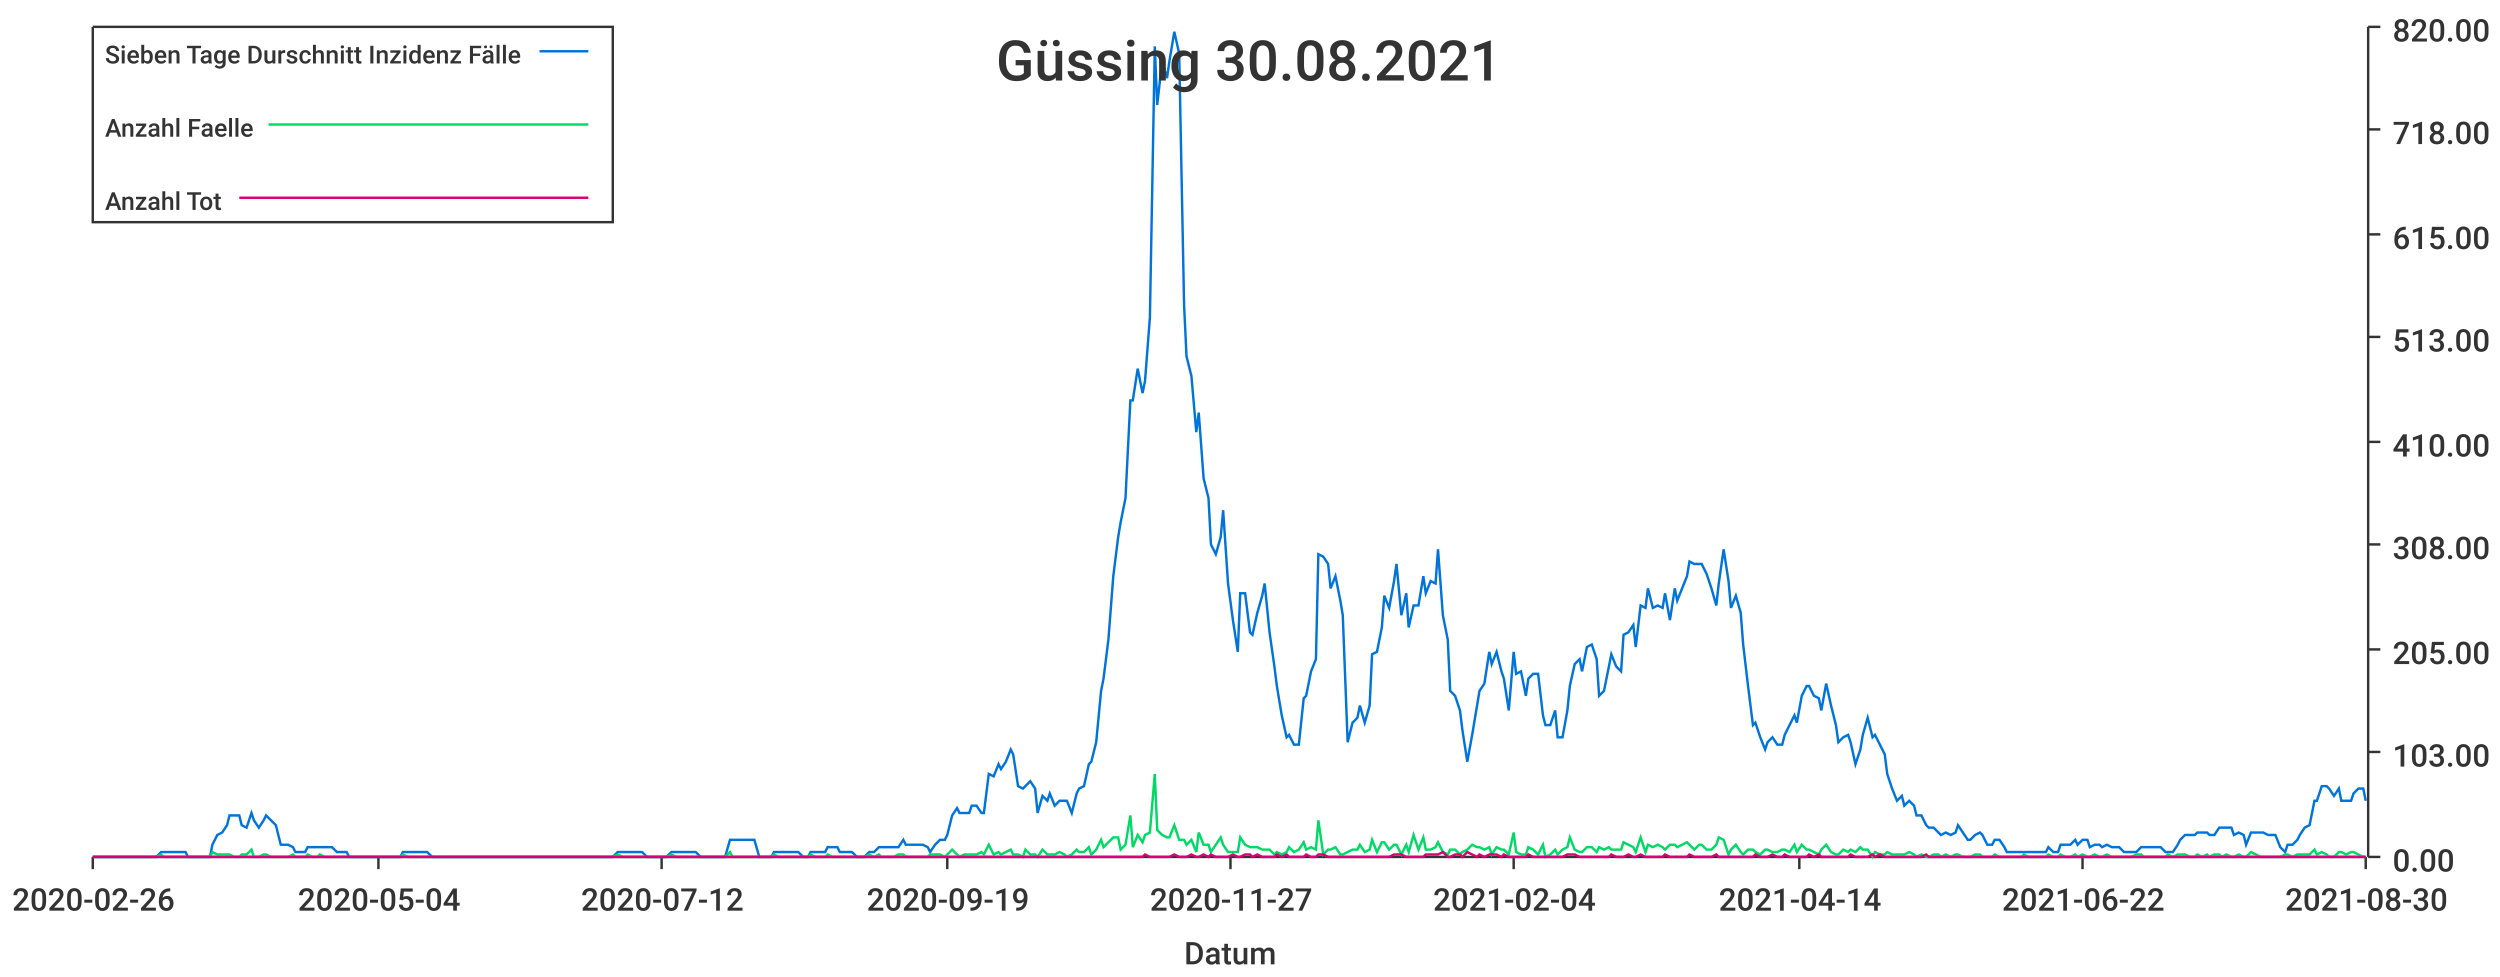
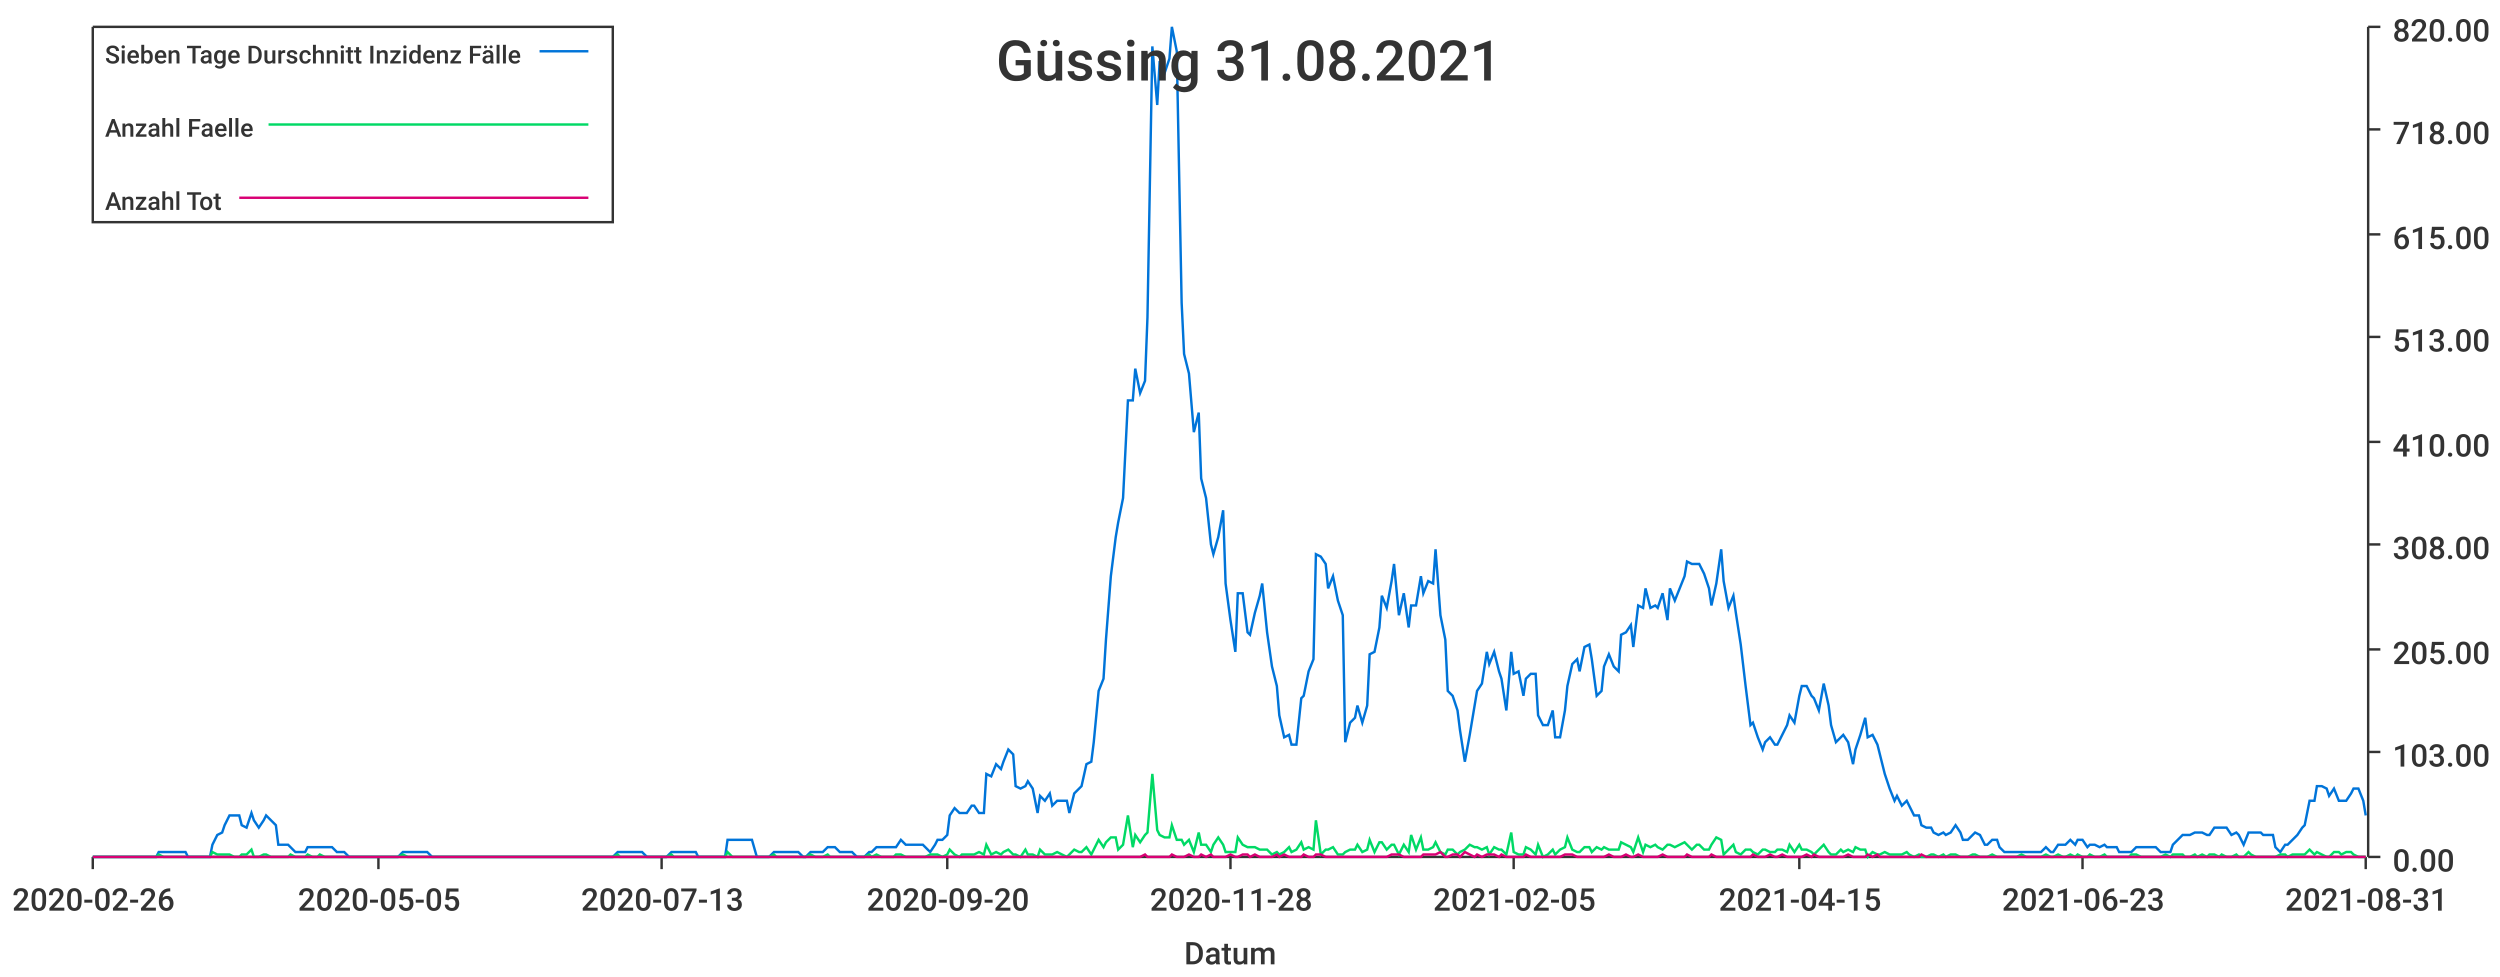
<svg xmlns="http://www.w3.org/2000/svg" width="1024" height="400">\n<path d="M 0 0 L 1024 0 L 1024 400 L 0 400 L 0 0" style="stroke-width:0;stroke:rgba(255,255,255,1.0);fill:rgba(255,255,255,1.0)" />
  <path d="M 38 11 L 969 11 L 969 351 L 38 351 L 38 11" style="stroke-width:0;stroke:rgba(255,255,255,1.0);fill:rgba(255,255,255,1.0)" />
  <path d="M 38 351 L 969 351" style="stroke-width:1;stroke:rgba(51,51,51,1.0);fill:none" />
  <path d="M 38 351 L 38 356" style="stroke-width:1;stroke:rgba(51,51,51,1.0);fill:none" />
  <text x="5" y="373" style="stroke-width:0;stroke:none;fill:rgba(51,51,51,1.0);font-size:12.8px;font-family:'Roboto Medium',sans-serif">2020-02-26</text>
  <path d="M 155 351 L 155 356" style="stroke-width:1;stroke:rgba(51,51,51,1.0);fill:none" />
-   <text x="122" y="373" style="stroke-width:0;stroke:none;fill:rgba(51,51,51,1.0);font-size:12.8px;font-family:'Roboto Medium',sans-serif">2020-05-04</text>
+   <text x="122" y="373" style="stroke-width:0;stroke:none;fill:rgba(51,51,51,1.0);font-size:12.8px;font-family:'Roboto Medium',sans-serif">2020-05-05</text>
  <path d="M 271 351 L 271 356" style="stroke-width:1;stroke:rgba(51,51,51,1.0);fill:none" />
-   <text x="238" y="373" style="stroke-width:0;stroke:none;fill:rgba(51,51,51,1.0);font-size:12.8px;font-family:'Roboto Medium',sans-serif">2020-07-12</text>
+   <text x="238" y="373" style="stroke-width:0;stroke:none;fill:rgba(51,51,51,1.0);font-size:12.8px;font-family:'Roboto Medium',sans-serif">2020-07-13</text>
  <path d="M 388 351 L 388 356" style="stroke-width:1;stroke:rgba(51,51,51,1.0);fill:none" />
-   <text x="355" y="373" style="stroke-width:0;stroke:none;fill:rgba(51,51,51,1.0);font-size:12.8px;font-family:'Roboto Medium',sans-serif">2020-09-19</text>
+   <text x="355" y="373" style="stroke-width:0;stroke:none;fill:rgba(51,51,51,1.0);font-size:12.8px;font-family:'Roboto Medium',sans-serif">2020-09-20</text>
  <path d="M 504 351 L 504 356" style="stroke-width:1;stroke:rgba(51,51,51,1.0);fill:none" />
-   <text x="471" y="373" style="stroke-width:0;stroke:none;fill:rgba(51,51,51,1.0);font-size:12.8px;font-family:'Roboto Medium',sans-serif">2020-11-27</text>
+   <text x="471" y="373" style="stroke-width:0;stroke:none;fill:rgba(51,51,51,1.0);font-size:12.8px;font-family:'Roboto Medium',sans-serif">2020-11-28</text>
  <path d="M 620 351 L 620 356" style="stroke-width:1;stroke:rgba(51,51,51,1.0);fill:none" />
-   <text x="587" y="373" style="stroke-width:0;stroke:none;fill:rgba(51,51,51,1.0);font-size:12.8px;font-family:'Roboto Medium',sans-serif">2021-02-04</text>
+   <text x="587" y="373" style="stroke-width:0;stroke:none;fill:rgba(51,51,51,1.0);font-size:12.8px;font-family:'Roboto Medium',sans-serif">2021-02-05</text>
  <path d="M 737 351 L 737 356" style="stroke-width:1;stroke:rgba(51,51,51,1.0);fill:none" />
-   <text x="704" y="373" style="stroke-width:0;stroke:none;fill:rgba(51,51,51,1.0);font-size:12.8px;font-family:'Roboto Medium',sans-serif">2021-04-14</text>
+   <text x="704" y="373" style="stroke-width:0;stroke:none;fill:rgba(51,51,51,1.0);font-size:12.8px;font-family:'Roboto Medium',sans-serif">2021-04-15</text>
  <path d="M 853 351 L 853 356" style="stroke-width:1;stroke:rgba(51,51,51,1.0);fill:none" />
-   <text x="820" y="373" style="stroke-width:0;stroke:none;fill:rgba(51,51,51,1.0);font-size:12.8px;font-family:'Roboto Medium',sans-serif">2021-06-22</text>
+   <text x="820" y="373" style="stroke-width:0;stroke:none;fill:rgba(51,51,51,1.0);font-size:12.8px;font-family:'Roboto Medium',sans-serif">2021-06-23</text>
  <path d="M 969 351 L 969 356" style="stroke-width:1;stroke:rgba(51,51,51,1.0);fill:none" />
-   <text x="936" y="373" style="stroke-width:0;stroke:none;fill:rgba(51,51,51,1.0);font-size:12.8px;font-family:'Roboto Medium',sans-serif">2021-08-30</text>
+   <text x="936" y="373" style="stroke-width:0;stroke:none;fill:rgba(51,51,51,1.0);font-size:12.8px;font-family:'Roboto Medium',sans-serif">2021-08-31</text>
  <text x="485" y="395" style="stroke-width:0;stroke:none;fill:rgba(51,51,51,1.0);font-size:12.8px;font-family:'Roboto Medium',sans-serif">Datum</text>
  <path d="M 970 351 L 970 11" style="stroke-width:1;stroke:rgba(51,51,51,1.0);fill:none" />
  <path d="M 970 351 L 975 351" style="stroke-width:1;stroke:rgba(51,51,51,1.0);fill:none" />
  <text x="980" y="357" style="stroke-width:0;stroke:none;fill:rgba(51,51,51,1.0);font-size:12.8px;font-family:'Roboto Medium',sans-serif">0.00</text>
  <path d="M 970 308 L 975 308" style="stroke-width:1;stroke:rgba(51,51,51,1.0);fill:none" />
  <text x="980" y="314" style="stroke-width:0;stroke:none;fill:rgba(51,51,51,1.0);font-size:12.8px;font-family:'Roboto Medium',sans-serif">103.00</text>
  <path d="M 970 266 L 975 266" style="stroke-width:1;stroke:rgba(51,51,51,1.0);fill:none" />
  <text x="980" y="272" style="stroke-width:0;stroke:none;fill:rgba(51,51,51,1.0);font-size:12.8px;font-family:'Roboto Medium',sans-serif">205.00</text>
  <path d="M 970 223 L 975 223" style="stroke-width:1;stroke:rgba(51,51,51,1.0);fill:none" />
  <text x="980" y="229" style="stroke-width:0;stroke:none;fill:rgba(51,51,51,1.0);font-size:12.8px;font-family:'Roboto Medium',sans-serif">308.00</text>
  <path d="M 970 181 L 975 181" style="stroke-width:1;stroke:rgba(51,51,51,1.0);fill:none" />
  <text x="980" y="187" style="stroke-width:0;stroke:none;fill:rgba(51,51,51,1.0);font-size:12.8px;font-family:'Roboto Medium',sans-serif">410.00</text>
  <path d="M 970 138 L 975 138" style="stroke-width:1;stroke:rgba(51,51,51,1.0);fill:none" />
  <text x="980" y="144" style="stroke-width:0;stroke:none;fill:rgba(51,51,51,1.0);font-size:12.8px;font-family:'Roboto Medium',sans-serif">513.00</text>
  <path d="M 970 96 L 975 96" style="stroke-width:1;stroke:rgba(51,51,51,1.0);fill:none" />
  <text x="980" y="102" style="stroke-width:0;stroke:none;fill:rgba(51,51,51,1.0);font-size:12.8px;font-family:'Roboto Medium',sans-serif">615.00</text>
  <path d="M 970 53 L 975 53" style="stroke-width:1;stroke:rgba(51,51,51,1.0);fill:none" />
  <text x="980" y="59" style="stroke-width:0;stroke:none;fill:rgba(51,51,51,1.0);font-size:12.8px;font-family:'Roboto Medium',sans-serif">718.00</text>
  <path d="M 970 11 L 975 11" style="stroke-width:1;stroke:rgba(51,51,51,1.0);fill:none" />
  <text x="980" y="17" style="stroke-width:0;stroke:none;fill:rgba(51,51,51,1.0);font-size:12.8px;font-family:'Roboto Medium',sans-serif">820.00</text>
-   <path d="M 38 351 L 40 351 L 42 351 L 44 351 L 45 351 L 47 351 L 49 351 L 50 351 L 52 351 L 54 351 L 55 351 L 57 351 L 59 351 L 60 351 L 62 351 L 64 351 L 66 349 L 67 349 L 69 349 L 71 349 L 72 349 L 74 349 L 76 349 L 77 351 L 79 351 L 81 351 L 82 351 L 84 351 L 86 351 L 87 346 L 89 342 L 91 341 L 93 338 L 94 334 L 96 334 L 98 334 L 99 338 L 101 339 L 103 333 L 104 336 L 106 339 L 108 336 L 109 334 L 111 336 L 113 338 L 115 346 L 116 346 L 118 346 L 120 347 L 121 349 L 123 349 L 125 349 L 126 347 L 128 347 L 130 347 L 131 347 L 133 347 L 135 347 L 136 347 L 138 349 L 140 349 L 142 349 L 143 351 L 145 351 L 147 351 L 148 351 L 150 351 L 152 351 L 153 351 L 155 351 L 157 351 L 158 351 L 160 351 L 162 351 L 164 351 L 165 349 L 167 349 L 169 349 L 170 349 L 172 349 L 174 349 L 175 349 L 177 351 L 179 351 L 180 351 L 182 351 L 184 351 L 185 351 L 187 351 L 189 351 L 191 351 L 192 351 L 194 351 L 196 351 L 197 351 L 199 351 L 201 351 L 202 351 L 204 351 L 206 351 L 207 351 L 209 351 L 211 351 L 213 351 L 214 351 L 216 351 L 218 351 L 219 351 L 221 351 L 223 351 L 224 351 L 226 351 L 228 351 L 229 351 L 231 351 L 233 351 L 234 351 L 236 351 L 238 351 L 240 351 L 241 351 L 243 351 L 245 351 L 246 351 L 248 351 L 250 351 L 251 351 L 253 349 L 255 349 L 256 349 L 258 349 L 260 349 L 262 349 L 263 349 L 265 351 L 267 351 L 268 351 L 270 351 L 272 351 L 273 351 L 275 349 L 277 349 L 278 349 L 280 349 L 282 349 L 283 349 L 285 349 L 287 351 L 289 351 L 290 351 L 292 351 L 294 351 L 295 351 L 297 351 L 299 344 L 300 344 L 302 344 L 304 344 L 305 344 L 307 344 L 309 344 L 311 351 L 312 351 L 314 351 L 316 351 L 317 349 L 319 349 L 321 349 L 322 349 L 324 349 L 326 349 L 327 349 L 329 351 L 331 351 L 332 349 L 334 349 L 336 349 L 338 349 L 339 347 L 341 347 L 343 347 L 344 349 L 346 349 L 348 349 L 349 349 L 351 351 L 353 351 L 354 351 L 356 349 L 358 349 L 360 347 L 361 347 L 363 347 L 365 347 L 366 347 L 368 347 L 370 344 L 371 346 L 373 346 L 375 346 L 376 346 L 378 346 L 380 347 L 381 349 L 383 346 L 385 344 L 387 344 L 388 342 L 390 334 L 392 331 L 393 333 L 395 333 L 397 333 L 398 330 L 400 330 L 402 333 L 403 333 L 405 317 L 407 318 L 409 313 L 410 315 L 412 312 L 414 307 L 415 309 L 417 322 L 419 323 L 420 322 L 422 320 L 424 323 L 425 333 L 427 326 L 429 328 L 430 325 L 432 330 L 434 328 L 436 328 L 437 328 L 439 333 L 441 325 L 442 323 L 444 322 L 446 313 L 447 312 L 449 304 L 451 283 L 452 278 L 454 262 L 456 236 L 458 220 L 459 214 L 461 204 L 463 164 L 464 164 L 466 151 L 468 161 L 469 156 L 471 130 L 473 19 L 474 43 L 476 25 L 478 32 L 479 25 L 481 13 L 483 22 L 485 125 L 486 146 L 488 154 L 490 177 L 491 169 L 493 196 L 495 204 L 496 223 L 498 227 L 500 220 L 501 209 L 503 239 L 505 254 L 507 267 L 508 243 L 510 243 L 512 259 L 513 260 L 515 251 L 517 244 L 518 239 L 520 259 L 522 273 L 523 281 L 525 293 L 527 302 L 528 301 L 530 305 L 532 305 L 534 286 L 535 285 L 537 275 L 539 270 L 540 227 L 542 228 L 544 231 L 545 241 L 547 236 L 549 246 L 550 252 L 552 304 L 554 296 L 556 294 L 557 289 L 559 296 L 561 289 L 562 268 L 564 267 L 566 257 L 567 244 L 569 249 L 571 238 L 572 231 L 574 252 L 576 243 L 577 257 L 579 248 L 581 248 L 583 236 L 584 243 L 586 238 L 588 239 L 589 225 L 591 252 L 593 262 L 594 283 L 596 285 L 598 291 L 599 299 L 601 312 L 603 301 L 605 289 L 606 283 L 608 280 L 610 267 L 611 272 L 613 267 L 615 275 L 616 278 L 618 291 L 620 267 L 621 276 L 623 275 L 625 285 L 626 278 L 628 276 L 630 276 L 632 293 L 633 297 L 635 297 L 637 291 L 638 302 L 640 302 L 642 291 L 643 281 L 645 272 L 647 270 L 648 275 L 650 265 L 652 264 L 654 270 L 655 285 L 657 283 L 659 273 L 660 268 L 662 273 L 664 275 L 665 260 L 667 259 L 669 256 L 670 265 L 672 248 L 674 249 L 675 241 L 677 249 L 679 248 L 681 249 L 682 243 L 684 254 L 686 241 L 687 246 L 689 241 L 691 236 L 692 230 L 694 231 L 696 231 L 697 231 L 699 235 L 701 241 L 703 248 L 704 239 L 706 225 L 708 238 L 709 249 L 711 244 L 713 251 L 714 264 L 716 281 L 718 297 L 719 296 L 721 302 L 723 307 L 724 304 L 726 302 L 728 305 L 730 305 L 731 301 L 733 297 L 735 293 L 736 296 L 738 285 L 740 281 L 741 281 L 743 285 L 745 286 L 746 291 L 748 280 L 750 289 L 752 297 L 753 304 L 755 302 L 757 301 L 758 304 L 760 313 L 762 307 L 763 301 L 765 294 L 767 302 L 768 301 L 770 305 L 772 309 L 773 317 L 775 323 L 777 328 L 779 326 L 780 330 L 782 328 L 784 330 L 785 334 L 787 334 L 789 338 L 790 339 L 792 339 L 794 341 L 795 342 L 797 341 L 799 342 L 801 341 L 802 338 L 804 341 L 806 344 L 807 344 L 809 342 L 811 341 L 812 342 L 814 346 L 816 346 L 817 344 L 819 344 L 821 347 L 822 349 L 824 349 L 826 349 L 828 349 L 829 349 L 831 349 L 833 349 L 834 349 L 836 349 L 838 349 L 839 347 L 841 349 L 843 349 L 844 346 L 846 346 L 848 346 L 850 344 L 851 346 L 853 344 L 855 344 L 856 347 L 858 346 L 860 346 L 861 347 L 863 346 L 865 347 L 866 347 L 868 347 L 870 349 L 871 349 L 873 349 L 875 349 L 877 347 L 878 347 L 880 347 L 882 347 L 883 347 L 885 347 L 887 349 L 888 349 L 890 349 L 892 346 L 893 344 L 895 342 L 897 342 L 899 342 L 900 341 L 902 341 L 904 341 L 905 342 L 907 342 L 909 339 L 910 339 L 912 339 L 914 339 L 915 342 L 917 341 L 919 342 L 920 346 L 922 341 L 924 341 L 926 341 L 927 341 L 929 342 L 931 342 L 932 342 L 934 347 L 936 349 L 937 346 L 939 346 L 941 344 L 942 342 L 944 339 L 946 338 L 948 328 L 949 328 L 951 322 L 953 322 L 954 323 L 956 326 L 958 323 L 959 328 L 961 328 L 963 328 L 964 325 L 966 323 L 968 323 L 969 328" style="stroke-width:1;stroke:rgba(0,116,217,1.0);fill:none" />
-   <path d="M 38 351 L 40 351 L 42 351 L 44 351 L 45 351 L 47 351 L 49 351 L 50 351 L 52 351 L 54 351 L 55 351 L 57 351 L 59 351 L 60 351 L 62 351 L 64 351 L 66 350 L 67 351 L 69 351 L 71 351 L 72 351 L 74 351 L 76 351 L 77 351 L 79 351 L 81 351 L 82 351 L 84 351 L 86 351 L 87 349 L 89 350 L 91 350 L 93 350 L 94 350 L 96 351 L 98 351 L 99 350 L 101 350 L 103 348 L 104 351 L 106 351 L 108 350 L 109 350 L 111 351 L 113 351 L 115 351 L 116 351 L 118 351 L 120 350 L 121 351 L 123 351 L 125 351 L 126 350 L 128 351 L 130 351 L 131 350 L 133 351 L 135 351 L 136 351 L 138 351 L 140 351 L 142 351 L 143 351 L 145 351 L 147 351 L 148 351 L 150 351 L 152 351 L 153 351 L 155 351 L 157 351 L 158 351 L 160 351 L 162 351 L 164 351 L 165 350 L 167 351 L 169 351 L 170 351 L 172 351 L 174 351 L 175 351 L 177 351 L 179 351 L 180 351 L 182 351 L 184 351 L 185 351 L 187 351 L 189 351 L 191 351 L 192 351 L 194 351 L 196 351 L 197 351 L 199 351 L 201 351 L 202 351 L 204 351 L 206 351 L 207 351 L 209 351 L 211 351 L 213 351 L 214 351 L 216 351 L 218 351 L 219 351 L 221 351 L 223 351 L 224 351 L 226 351 L 228 351 L 229 351 L 231 351 L 233 351 L 234 351 L 236 351 L 238 351 L 240 351 L 241 351 L 243 351 L 245 351 L 246 351 L 248 351 L 250 351 L 251 351 L 253 350 L 255 351 L 256 351 L 258 351 L 260 351 L 262 351 L 263 351 L 265 351 L 267 351 L 268 351 L 270 351 L 272 351 L 273 351 L 275 350 L 277 351 L 278 351 L 280 351 L 282 351 L 283 351 L 285 351 L 287 351 L 289 351 L 290 351 L 292 351 L 294 351 L 295 351 L 297 351 L 299 349 L 300 351 L 302 351 L 304 351 L 305 351 L 307 351 L 309 351 L 311 351 L 312 351 L 314 351 L 316 351 L 317 350 L 319 351 L 321 351 L 322 351 L 324 351 L 326 351 L 327 351 L 329 351 L 331 351 L 332 350 L 334 351 L 336 351 L 338 351 L 339 350 L 341 351 L 343 351 L 344 351 L 346 351 L 348 351 L 349 351 L 351 351 L 353 351 L 354 351 L 356 350 L 358 351 L 360 350 L 361 351 L 363 351 L 365 351 L 366 351 L 368 350 L 370 350 L 371 351 L 373 351 L 375 351 L 376 351 L 378 351 L 380 351 L 381 350 L 383 350 L 385 350 L 387 351 L 388 350 L 390 348 L 392 350 L 393 351 L 395 350 L 397 350 L 398 350 L 400 350 L 402 349 L 403 350 L 405 346 L 407 350 L 409 349 L 410 350 L 412 349 L 414 348 L 415 350 L 417 350 L 419 351 L 420 348 L 422 350 L 424 350 L 425 351 L 427 348 L 429 350 L 430 350 L 432 350 L 434 349 L 436 350 L 437 351 L 439 350 L 441 348 L 442 349 L 444 349 L 446 347 L 447 350 L 449 348 L 451 344 L 452 347 L 454 345 L 456 343 L 458 343 L 459 348 L 461 346 L 463 334 L 464 347 L 466 342 L 468 345 L 469 342 L 471 341 L 473 317 L 474 340 L 476 342 L 478 343 L 479 343 L 481 338 L 483 344 L 485 344 L 486 346 L 488 344 L 490 349 L 491 341 L 493 346 L 495 346 L 496 349 L 498 346 L 500 343 L 501 346 L 503 349 L 505 349 L 507 349 L 508 343 L 510 346 L 512 347 L 513 347 L 515 347 L 517 348 L 518 348 L 520 348 L 522 350 L 523 349 L 525 350 L 527 349 L 528 347 L 530 349 L 532 348 L 534 345 L 535 348 L 537 347 L 539 348 L 540 336 L 542 350 L 544 348 L 545 348 L 547 347 L 549 350 L 550 350 L 552 349 L 554 348 L 556 348 L 557 346 L 559 349 L 561 348 L 562 344 L 564 349 L 566 345 L 567 345 L 569 348 L 571 346 L 572 346 L 574 350 L 576 346 L 577 349 L 579 342 L 581 348 L 583 343 L 584 348 L 586 348 L 588 347 L 589 345 L 591 349 L 593 350 L 594 348 L 596 348 L 598 350 L 599 349 L 601 348 L 603 346 L 605 347 L 606 347 L 608 348 L 610 347 L 611 350 L 613 347 L 615 348 L 616 348 L 618 350 L 620 341 L 621 349 L 623 350 L 625 350 L 626 347 L 628 348 L 630 350 L 632 346 L 633 351 L 635 350 L 637 348 L 638 350 L 640 348 L 642 347 L 643 343 L 645 348 L 647 349 L 648 349 L 650 347 L 652 347 L 654 349 L 655 347 L 657 348 L 659 347 L 660 348 L 662 348 L 664 348 L 665 345 L 667 346 L 669 347 L 670 349 L 672 343 L 674 349 L 675 346 L 677 347 L 679 346 L 681 347 L 682 348 L 684 346 L 686 346 L 687 347 L 689 346 L 691 345 L 692 346 L 694 348 L 696 346 L 697 346 L 699 348 L 701 348 L 703 346 L 704 343 L 706 344 L 708 350 L 709 348 L 711 346 L 713 349 L 714 350 L 716 348 L 718 348 L 719 349 L 721 350 L 723 348 L 724 348 L 726 349 L 728 349 L 730 348 L 731 348 L 733 349 L 735 346 L 736 349 L 738 346 L 740 348 L 741 348 L 743 349 L 745 350 L 746 348 L 748 346 L 750 349 L 752 350 L 753 350 L 755 348 L 757 349 L 758 348 L 760 349 L 762 347 L 763 348 L 765 348 L 767 351 L 768 349 L 770 350 L 772 350 L 773 349 L 775 350 L 777 350 L 779 350 L 780 350 L 782 349 L 784 350 L 785 351 L 787 350 L 789 351 L 790 351 L 792 350 L 794 350 L 795 351 L 797 350 L 799 351 L 801 350 L 802 350 L 804 351 L 806 351 L 807 351 L 809 350 L 811 350 L 812 351 L 814 351 L 816 351 L 817 350 L 819 351 L 821 351 L 822 351 L 824 351 L 826 351 L 828 351 L 829 350 L 831 351 L 833 351 L 834 351 L 836 351 L 838 351 L 839 350 L 841 351 L 843 351 L 844 350 L 846 351 L 848 351 L 850 350 L 851 351 L 853 350 L 855 351 L 856 351 L 858 350 L 860 351 L 861 351 L 863 350 L 865 351 L 866 351 L 868 351 L 870 351 L 871 351 L 873 351 L 875 350 L 877 350 L 878 351 L 880 351 L 882 351 L 883 351 L 885 351 L 887 351 L 888 350 L 890 351 L 892 350 L 893 350 L 895 350 L 897 351 L 899 351 L 900 350 L 902 351 L 904 350 L 905 351 L 907 350 L 909 350 L 910 351 L 912 350 L 914 351 L 915 351 L 917 350 L 919 351 L 920 351 L 922 349 L 924 350 L 926 351 L 927 351 L 929 351 L 931 351 L 932 351 L 934 351 L 936 350 L 937 350 L 939 351 L 941 350 L 942 350 L 944 350 L 946 350 L 948 348 L 949 350 L 951 349 L 953 350 L 954 351 L 956 351 L 958 349 L 959 349 L 961 350 L 963 349 L 964 349 L 966 350 L 968 351 L 969 351" style="stroke-width:1;stroke:rgba(0,217,101,1.0);fill:none" />
-   <path d="M 38 351 L 40 351 L 42 351 L 44 351 L 45 351 L 47 351 L 49 351 L 50 351 L 52 351 L 54 351 L 55 351 L 57 351 L 59 351 L 60 351 L 62 351 L 64 351 L 66 351 L 67 351 L 69 351 L 71 351 L 72 351 L 74 351 L 76 351 L 77 351 L 79 351 L 81 351 L 82 351 L 84 351 L 86 351 L 87 351 L 89 351 L 91 351 L 93 351 L 94 351 L 96 351 L 98 351 L 99 351 L 101 351 L 103 351 L 104 351 L 106 351 L 108 351 L 109 351 L 111 351 L 113 351 L 115 351 L 116 351 L 118 351 L 120 351 L 121 351 L 123 351 L 125 351 L 126 351 L 128 351 L 130 351 L 131 351 L 133 351 L 135 351 L 136 351 L 138 351 L 140 351 L 142 351 L 143 351 L 145 351 L 147 351 L 148 351 L 150 351 L 152 351 L 153 351 L 155 351 L 157 351 L 158 351 L 160 351 L 162 351 L 164 351 L 165 351 L 167 351 L 169 351 L 170 351 L 172 351 L 174 351 L 175 351 L 177 351 L 179 351 L 180 351 L 182 351 L 184 351 L 185 351 L 187 351 L 189 351 L 191 351 L 192 351 L 194 351 L 196 351 L 197 351 L 199 351 L 201 351 L 202 351 L 204 351 L 206 351 L 207 351 L 209 351 L 211 351 L 213 351 L 214 351 L 216 351 L 218 351 L 219 351 L 221 351 L 223 351 L 224 351 L 226 351 L 228 351 L 229 351 L 231 351 L 233 351 L 234 351 L 236 351 L 238 351 L 240 351 L 241 351 L 243 351 L 245 351 L 246 351 L 248 351 L 250 351 L 251 351 L 253 351 L 255 351 L 256 351 L 258 351 L 260 351 L 262 351 L 263 351 L 265 351 L 267 351 L 268 351 L 270 351 L 272 351 L 273 351 L 275 351 L 277 351 L 278 351 L 280 351 L 282 351 L 283 351 L 285 351 L 287 351 L 289 351 L 290 351 L 292 351 L 294 351 L 295 351 L 297 351 L 299 351 L 300 351 L 302 351 L 304 351 L 305 351 L 307 351 L 309 351 L 311 351 L 312 351 L 314 351 L 316 351 L 317 351 L 319 351 L 321 351 L 322 351 L 324 351 L 326 351 L 327 351 L 329 351 L 331 351 L 332 351 L 334 351 L 336 351 L 338 351 L 339 351 L 341 351 L 343 351 L 344 351 L 346 351 L 348 351 L 349 351 L 351 351 L 353 351 L 354 351 L 356 351 L 358 351 L 360 351 L 361 351 L 363 351 L 365 351 L 366 351 L 368 351 L 370 351 L 371 351 L 373 351 L 375 351 L 376 351 L 378 351 L 380 351 L 381 351 L 383 351 L 385 351 L 387 351 L 388 351 L 390 351 L 392 351 L 393 351 L 395 351 L 397 351 L 398 351 L 400 351 L 402 351 L 403 351 L 405 351 L 407 351 L 409 351 L 410 351 L 412 351 L 414 351 L 415 351 L 417 351 L 419 351 L 420 351 L 422 351 L 424 351 L 425 351 L 427 351 L 429 351 L 430 351 L 432 351 L 434 351 L 436 351 L 437 351 L 439 351 L 441 351 L 442 351 L 444 351 L 446 351 L 447 351 L 449 351 L 451 351 L 452 351 L 454 351 L 456 351 L 458 351 L 459 351 L 461 351 L 463 351 L 464 351 L 466 351 L 468 351 L 469 350 L 471 351 L 473 351 L 474 351 L 476 351 L 478 351 L 479 351 L 481 350 L 483 351 L 485 351 L 486 351 L 488 350 L 490 351 L 491 351 L 493 350 L 495 351 L 496 350 L 498 351 L 500 351 L 501 351 L 503 351 L 505 350 L 507 351 L 508 351 L 510 350 L 512 350 L 513 351 L 515 350 L 517 351 L 518 351 L 520 351 L 522 351 L 523 350 L 525 351 L 527 350 L 528 351 L 530 351 L 532 351 L 534 351 L 535 350 L 537 351 L 539 351 L 540 350 L 542 350 L 544 351 L 545 351 L 547 351 L 549 351 L 550 351 L 552 351 L 554 351 L 556 351 L 557 351 L 559 351 L 561 351 L 562 351 L 564 351 L 566 351 L 567 351 L 569 351 L 571 350 L 572 350 L 574 350 L 576 351 L 577 351 L 579 351 L 581 351 L 583 351 L 584 350 L 586 350 L 588 350 L 589 350 L 591 349 L 593 351 L 594 351 L 596 350 L 598 350 L 599 351 L 601 349 L 603 350 L 605 351 L 606 350 L 608 351 L 610 350 L 611 350 L 613 350 L 615 351 L 616 350 L 618 351 L 620 351 L 621 351 L 623 351 L 625 351 L 626 350 L 628 351 L 630 351 L 632 351 L 633 351 L 635 351 L 637 351 L 638 351 L 640 351 L 642 350 L 643 350 L 645 350 L 647 351 L 648 351 L 650 351 L 652 351 L 654 351 L 655 351 L 657 351 L 659 351 L 660 350 L 662 351 L 664 351 L 665 351 L 667 350 L 669 351 L 670 351 L 672 350 L 674 351 L 675 351 L 677 351 L 679 351 L 681 351 L 682 350 L 684 351 L 686 351 L 687 351 L 689 351 L 691 351 L 692 350 L 694 351 L 696 351 L 697 351 L 699 351 L 701 351 L 703 350 L 704 351 L 706 351 L 708 351 L 709 351 L 711 351 L 713 351 L 714 351 L 716 351 L 718 351 L 719 350 L 721 351 L 723 351 L 724 351 L 726 350 L 728 351 L 730 351 L 731 350 L 733 351 L 735 351 L 736 351 L 738 351 L 740 351 L 741 350 L 743 351 L 745 350 L 746 351 L 748 351 L 750 351 L 752 351 L 753 351 L 755 351 L 757 351 L 758 350 L 760 351 L 762 351 L 763 351 L 765 351 L 767 350 L 768 351 L 770 350 L 772 351 L 773 351 L 775 351 L 777 351 L 779 351 L 780 351 L 782 351 L 784 351 L 785 351 L 787 351 L 789 350 L 790 351 L 792 351 L 794 351 L 795 351 L 797 351 L 799 351 L 801 351 L 802 351 L 804 351 L 806 351 L 807 351 L 809 351 L 811 351 L 812 351 L 814 351 L 816 351 L 817 351 L 819 351 L 821 351 L 822 351 L 824 351 L 826 351 L 828 351 L 829 351 L 831 351 L 833 351 L 834 351 L 836 351 L 838 351 L 839 351 L 841 351 L 843 351 L 844 351 L 846 351 L 848 351 L 850 351 L 851 351 L 853 351 L 855 351 L 856 351 L 858 351 L 860 351 L 861 351 L 863 351 L 865 351 L 866 351 L 868 351 L 870 351 L 871 351 L 873 351 L 875 351 L 877 351 L 878 351 L 880 351 L 882 351 L 883 351 L 885 351 L 887 351 L 888 351 L 890 351 L 892 351 L 893 351 L 895 351 L 897 351 L 899 351 L 900 351 L 902 351 L 904 351 L 905 351 L 907 351 L 909 351 L 910 351 L 912 351 L 914 351 L 915 351 L 917 351 L 919 351 L 920 351 L 922 351 L 924 351 L 926 351 L 927 351 L 929 351 L 931 351 L 932 351 L 934 351 L 936 351 L 937 351 L 939 351 L 941 351 L 942 351 L 944 351 L 946 351 L 948 351 L 949 351 L 951 351 L 953 351 L 954 351 L 956 351 L 958 351 L 959 351 L 961 351 L 963 351 L 964 351 L 966 351 L 968 351 L 969 351" style="stroke-width:1;stroke:rgba(217,0,116,1.0);fill:none" />
-   <text x="408" y="33" style="stroke-width:0;stroke:none;fill:rgba(51,51,51,1.0);font-size:23.0px;font-family:'Roboto Medium',sans-serif">Güssing 30.08.2021</text>
+   <path d="M 38 351 L 40 351 L 42 351 L 44 351 L 45 351 L 47 351 L 49 351 L 50 351 L 52 351 L 54 351 L 55 351 L 57 351 L 59 351 L 60 351 L 62 351 L 64 351 L 65 349 L 67 349 L 69 349 L 71 349 L 72 349 L 74 349 L 76 349 L 77 351 L 79 351 L 81 351 L 82 351 L 84 351 L 86 351 L 87 346 L 89 342 L 91 341 L 92 338 L 94 334 L 96 334 L 98 334 L 99 338 L 101 339 L 103 333 L 104 336 L 106 339 L 108 336 L 109 334 L 111 336 L 113 338 L 114 346 L 116 346 L 118 346 L 119 347 L 121 349 L 123 349 L 125 349 L 126 347 L 128 347 L 130 347 L 131 347 L 133 347 L 135 347 L 136 347 L 138 349 L 140 349 L 141 349 L 143 351 L 145 351 L 146 351 L 148 351 L 150 351 L 152 351 L 153 351 L 155 351 L 157 351 L 158 351 L 160 351 L 162 351 L 163 351 L 165 349 L 167 349 L 168 349 L 170 349 L 172 349 L 173 349 L 175 349 L 177 351 L 178 351 L 180 351 L 182 351 L 184 351 L 185 351 L 187 351 L 189 351 L 190 351 L 192 351 L 194 351 L 195 351 L 197 351 L 199 351 L 200 351 L 202 351 L 204 351 L 205 351 L 207 351 L 209 351 L 211 351 L 212 351 L 214 351 L 216 351 L 217 351 L 219 351 L 221 351 L 222 351 L 224 351 L 226 351 L 227 351 L 229 351 L 231 351 L 232 351 L 234 351 L 236 351 L 238 351 L 239 351 L 241 351 L 243 351 L 244 351 L 246 351 L 248 351 L 249 351 L 251 351 L 253 349 L 254 349 L 256 349 L 258 349 L 259 349 L 261 349 L 263 349 L 265 351 L 266 351 L 268 351 L 270 351 L 271 351 L 273 351 L 275 349 L 276 349 L 278 349 L 280 349 L 281 349 L 283 349 L 285 349 L 286 351 L 288 351 L 290 351 L 291 351 L 293 351 L 295 351 L 297 351 L 298 344 L 300 344 L 302 344 L 303 344 L 305 344 L 307 344 L 308 344 L 310 351 L 312 351 L 313 351 L 315 351 L 317 349 L 318 349 L 320 349 L 322 349 L 324 349 L 325 349 L 327 349 L 329 351 L 330 351 L 332 349 L 334 349 L 335 349 L 337 349 L 339 347 L 340 347 L 342 347 L 344 349 L 345 349 L 347 349 L 349 349 L 351 351 L 352 351 L 354 351 L 356 349 L 357 349 L 359 347 L 361 347 L 362 347 L 364 347 L 366 347 L 367 347 L 369 344 L 371 346 L 372 346 L 374 346 L 376 346 L 378 346 L 379 347 L 381 349 L 383 346 L 384 344 L 386 344 L 388 342 L 389 334 L 391 331 L 393 333 L 394 333 L 396 333 L 398 330 L 399 330 L 401 333 L 403 333 L 404 317 L 406 318 L 408 313 L 410 315 L 411 312 L 413 307 L 415 309 L 416 322 L 418 323 L 420 322 L 421 320 L 423 323 L 425 333 L 426 326 L 428 328 L 430 325 L 431 330 L 433 328 L 435 328 L 437 328 L 438 333 L 440 325 L 442 323 L 443 322 L 445 313 L 447 312 L 448 304 L 450 283 L 452 278 L 453 262 L 455 236 L 457 220 L 458 214 L 460 204 L 462 164 L 464 164 L 465 151 L 467 161 L 469 156 L 470 130 L 472 19 L 474 43 L 475 25 L 477 30 L 479 24 L 480 11 L 482 21 L 484 124 L 485 145 L 487 153 L 489 177 L 491 169 L 492 196 L 494 204 L 496 223 L 497 227 L 499 220 L 501 209 L 502 239 L 504 254 L 506 267 L 507 243 L 509 243 L 511 259 L 512 260 L 514 251 L 516 244 L 517 239 L 519 259 L 521 273 L 523 281 L 524 293 L 526 302 L 528 301 L 529 305 L 531 305 L 533 286 L 534 285 L 536 275 L 538 270 L 539 227 L 541 228 L 543 231 L 544 241 L 546 236 L 548 246 L 550 252 L 551 304 L 553 296 L 555 294 L 556 289 L 558 296 L 560 289 L 561 268 L 563 267 L 565 257 L 566 244 L 568 249 L 570 238 L 571 231 L 573 252 L 575 243 L 577 257 L 578 248 L 580 248 L 582 236 L 583 243 L 585 238 L 587 239 L 588 225 L 590 252 L 592 262 L 593 283 L 595 285 L 597 291 L 598 299 L 600 312 L 602 301 L 604 289 L 605 283 L 607 280 L 609 267 L 610 272 L 612 267 L 614 275 L 615 278 L 617 291 L 619 267 L 620 276 L 622 275 L 624 285 L 625 278 L 627 276 L 629 276 L 630 293 L 632 297 L 634 297 L 636 291 L 637 302 L 639 302 L 641 291 L 642 281 L 644 272 L 646 270 L 647 275 L 649 265 L 651 264 L 652 270 L 654 285 L 656 283 L 657 273 L 659 268 L 661 273 L 663 275 L 664 260 L 666 259 L 668 256 L 669 265 L 671 248 L 673 249 L 674 241 L 676 249 L 678 248 L 679 249 L 681 243 L 683 254 L 684 241 L 686 246 L 688 241 L 690 236 L 691 230 L 693 231 L 695 231 L 696 231 L 698 235 L 700 241 L 701 248 L 703 239 L 705 225 L 706 238 L 708 249 L 710 244 L 711 251 L 713 264 L 715 281 L 717 297 L 718 296 L 720 302 L 722 307 L 723 304 L 725 302 L 727 305 L 728 305 L 730 301 L 732 297 L 733 293 L 735 296 L 737 285 L 738 281 L 740 281 L 742 285 L 743 286 L 745 291 L 747 280 L 749 289 L 750 297 L 752 304 L 754 302 L 755 301 L 757 304 L 759 313 L 760 307 L 762 301 L 764 294 L 765 302 L 767 301 L 769 305 L 770 309 L 772 317 L 774 323 L 776 328 L 777 326 L 779 330 L 781 328 L 782 330 L 784 334 L 786 334 L 787 338 L 789 339 L 791 339 L 792 341 L 794 342 L 796 341 L 797 342 L 799 341 L 801 338 L 803 341 L 804 344 L 806 344 L 808 342 L 809 341 L 811 342 L 813 346 L 814 346 L 816 344 L 818 344 L 819 347 L 821 349 L 823 349 L 824 349 L 826 349 L 828 349 L 830 349 L 831 349 L 833 349 L 835 349 L 836 349 L 838 347 L 840 349 L 841 349 L 843 346 L 845 346 L 846 346 L 848 344 L 850 346 L 851 344 L 853 344 L 855 347 L 856 346 L 858 346 L 860 347 L 862 346 L 863 347 L 865 347 L 867 347 L 868 349 L 870 349 L 872 349 L 873 349 L 875 347 L 877 347 L 878 347 L 880 347 L 882 347 L 883 347 L 885 349 L 887 349 L 889 349 L 890 346 L 892 344 L 894 342 L 895 342 L 897 342 L 899 341 L 900 341 L 902 341 L 904 342 L 905 342 L 907 339 L 909 339 L 910 339 L 912 339 L 914 342 L 916 341 L 917 342 L 919 346 L 921 341 L 922 341 L 924 341 L 926 341 L 927 342 L 929 342 L 931 342 L 932 347 L 934 349 L 936 346 L 937 346 L 939 344 L 941 342 L 943 339 L 944 338 L 946 328 L 948 328 L 949 322 L 951 322 L 953 323 L 954 326 L 956 323 L 958 328 L 959 328 L 961 328 L 963 325 L 964 323 L 966 323 L 968 328 L 969 334" style="stroke-width:1;stroke:rgba(0,116,217,1.0);fill:none" />
+   <path d="M 38 351 L 40 351 L 42 351 L 44 351 L 45 351 L 47 351 L 49 351 L 50 351 L 52 351 L 54 351 L 55 351 L 57 351 L 59 351 L 60 351 L 62 351 L 64 351 L 65 350 L 67 351 L 69 351 L 71 351 L 72 351 L 74 351 L 76 351 L 77 351 L 79 351 L 81 351 L 82 351 L 84 351 L 86 351 L 87 349 L 89 350 L 91 350 L 92 350 L 94 350 L 96 351 L 98 351 L 99 350 L 101 350 L 103 348 L 104 351 L 106 351 L 108 350 L 109 350 L 111 351 L 113 351 L 114 351 L 116 351 L 118 351 L 119 350 L 121 351 L 123 351 L 125 351 L 126 350 L 128 351 L 130 351 L 131 350 L 133 351 L 135 351 L 136 351 L 138 351 L 140 351 L 141 351 L 143 351 L 145 351 L 146 351 L 148 351 L 150 351 L 152 351 L 153 351 L 155 351 L 157 351 L 158 351 L 160 351 L 162 351 L 163 351 L 165 350 L 167 351 L 168 351 L 170 351 L 172 351 L 173 351 L 175 351 L 177 351 L 178 351 L 180 351 L 182 351 L 184 351 L 185 351 L 187 351 L 189 351 L 190 351 L 192 351 L 194 351 L 195 351 L 197 351 L 199 351 L 200 351 L 202 351 L 204 351 L 205 351 L 207 351 L 209 351 L 211 351 L 212 351 L 214 351 L 216 351 L 217 351 L 219 351 L 221 351 L 222 351 L 224 351 L 226 351 L 227 351 L 229 351 L 231 351 L 232 351 L 234 351 L 236 351 L 238 351 L 239 351 L 241 351 L 243 351 L 244 351 L 246 351 L 248 351 L 249 351 L 251 351 L 253 350 L 254 351 L 256 351 L 258 351 L 259 351 L 261 351 L 263 351 L 265 351 L 266 351 L 268 351 L 270 351 L 271 351 L 273 351 L 275 350 L 276 351 L 278 351 L 280 351 L 281 351 L 283 351 L 285 351 L 286 351 L 288 351 L 290 351 L 291 351 L 293 351 L 295 351 L 297 351 L 298 349 L 300 351 L 302 351 L 303 351 L 305 351 L 307 351 L 308 351 L 310 351 L 312 351 L 313 351 L 315 351 L 317 350 L 318 351 L 320 351 L 322 351 L 324 351 L 325 351 L 327 351 L 329 351 L 330 351 L 332 350 L 334 351 L 335 351 L 337 351 L 339 350 L 340 351 L 342 351 L 344 351 L 345 351 L 347 351 L 349 351 L 351 351 L 352 351 L 354 351 L 356 350 L 357 351 L 359 350 L 361 351 L 362 351 L 364 351 L 366 351 L 367 350 L 369 350 L 371 351 L 372 351 L 374 351 L 376 351 L 378 351 L 379 351 L 381 350 L 383 350 L 384 350 L 386 351 L 388 350 L 389 348 L 391 350 L 393 351 L 394 350 L 396 350 L 398 350 L 399 350 L 401 349 L 403 350 L 404 346 L 406 350 L 408 349 L 410 350 L 411 349 L 413 348 L 415 350 L 416 350 L 418 351 L 420 348 L 421 350 L 423 350 L 425 351 L 426 348 L 428 350 L 430 350 L 431 350 L 433 349 L 435 350 L 437 351 L 438 350 L 440 348 L 442 349 L 443 349 L 445 347 L 447 350 L 448 348 L 450 344 L 452 347 L 453 345 L 455 343 L 457 343 L 458 348 L 460 346 L 462 334 L 464 347 L 465 342 L 467 345 L 469 342 L 470 341 L 472 317 L 474 340 L 475 342 L 477 343 L 479 343 L 480 338 L 482 344 L 484 344 L 485 346 L 487 344 L 489 349 L 491 341 L 492 346 L 494 346 L 496 349 L 497 346 L 499 343 L 501 346 L 502 349 L 504 349 L 506 349 L 507 343 L 509 346 L 511 347 L 512 347 L 514 347 L 516 348 L 517 348 L 519 348 L 521 350 L 523 349 L 524 350 L 526 349 L 528 347 L 529 349 L 531 348 L 533 345 L 534 348 L 536 347 L 538 348 L 539 336 L 541 350 L 543 348 L 544 348 L 546 347 L 548 350 L 550 350 L 551 349 L 553 348 L 555 348 L 556 346 L 558 349 L 560 348 L 561 344 L 563 349 L 565 345 L 566 345 L 568 348 L 570 346 L 571 346 L 573 350 L 575 346 L 577 349 L 578 342 L 580 348 L 582 343 L 583 348 L 585 348 L 587 347 L 588 345 L 590 349 L 592 350 L 593 348 L 595 348 L 597 350 L 598 349 L 600 348 L 602 346 L 604 347 L 605 347 L 607 348 L 609 347 L 610 350 L 612 347 L 614 348 L 615 348 L 617 350 L 619 341 L 620 349 L 622 350 L 624 350 L 625 347 L 627 348 L 629 350 L 630 346 L 632 351 L 634 350 L 636 348 L 637 350 L 639 348 L 641 347 L 642 343 L 644 348 L 646 349 L 647 349 L 649 347 L 651 347 L 652 349 L 654 347 L 656 348 L 657 347 L 659 348 L 661 348 L 663 348 L 664 345 L 666 346 L 668 347 L 669 349 L 671 343 L 673 349 L 674 346 L 676 347 L 678 346 L 679 347 L 681 348 L 683 346 L 684 346 L 686 347 L 688 346 L 690 345 L 691 346 L 693 348 L 695 346 L 696 346 L 698 348 L 700 348 L 701 346 L 703 343 L 705 344 L 706 350 L 708 348 L 710 346 L 711 349 L 713 350 L 715 348 L 717 348 L 718 349 L 720 350 L 722 348 L 723 348 L 725 349 L 727 349 L 728 348 L 730 348 L 732 349 L 733 346 L 735 349 L 737 346 L 738 348 L 740 348 L 742 349 L 743 350 L 745 348 L 747 346 L 749 349 L 750 350 L 752 350 L 754 348 L 755 349 L 757 348 L 759 349 L 760 347 L 762 348 L 764 348 L 765 351 L 767 349 L 769 350 L 770 350 L 772 349 L 774 350 L 776 350 L 777 350 L 779 350 L 781 349 L 782 350 L 784 351 L 786 350 L 787 351 L 789 351 L 791 350 L 792 350 L 794 351 L 796 350 L 797 351 L 799 350 L 801 350 L 803 351 L 804 351 L 806 351 L 808 350 L 809 350 L 811 351 L 813 351 L 814 351 L 816 350 L 818 351 L 819 351 L 821 351 L 823 351 L 824 351 L 826 351 L 828 350 L 830 351 L 831 351 L 833 351 L 835 351 L 836 351 L 838 350 L 840 351 L 841 351 L 843 350 L 845 351 L 846 351 L 848 350 L 850 351 L 851 350 L 853 351 L 855 351 L 856 350 L 858 351 L 860 351 L 862 350 L 863 351 L 865 351 L 867 351 L 868 351 L 870 351 L 872 351 L 873 350 L 875 350 L 877 351 L 878 351 L 880 351 L 882 351 L 883 351 L 885 351 L 887 350 L 889 351 L 890 350 L 892 350 L 894 350 L 895 351 L 897 351 L 899 350 L 900 351 L 902 350 L 904 351 L 905 350 L 907 350 L 909 351 L 910 350 L 912 351 L 914 351 L 916 350 L 917 351 L 919 351 L 921 349 L 922 350 L 924 351 L 926 351 L 927 351 L 929 351 L 931 351 L 932 351 L 934 350 L 936 350 L 937 351 L 939 350 L 941 350 L 943 350 L 944 350 L 946 348 L 948 350 L 949 349 L 951 350 L 953 351 L 954 351 L 956 349 L 958 349 L 959 350 L 961 349 L 963 349 L 964 350 L 966 351 L 968 351 L 969 351" style="stroke-width:1;stroke:rgba(0,217,101,1.0);fill:none" />
+   <path d="M 38 351 L 40 351 L 42 351 L 44 351 L 45 351 L 47 351 L 49 351 L 50 351 L 52 351 L 54 351 L 55 351 L 57 351 L 59 351 L 60 351 L 62 351 L 64 351 L 65 351 L 67 351 L 69 351 L 71 351 L 72 351 L 74 351 L 76 351 L 77 351 L 79 351 L 81 351 L 82 351 L 84 351 L 86 351 L 87 351 L 89 351 L 91 351 L 92 351 L 94 351 L 96 351 L 98 351 L 99 351 L 101 351 L 103 351 L 104 351 L 106 351 L 108 351 L 109 351 L 111 351 L 113 351 L 114 351 L 116 351 L 118 351 L 119 351 L 121 351 L 123 351 L 125 351 L 126 351 L 128 351 L 130 351 L 131 351 L 133 351 L 135 351 L 136 351 L 138 351 L 140 351 L 141 351 L 143 351 L 145 351 L 146 351 L 148 351 L 150 351 L 152 351 L 153 351 L 155 351 L 157 351 L 158 351 L 160 351 L 162 351 L 163 351 L 165 351 L 167 351 L 168 351 L 170 351 L 172 351 L 173 351 L 175 351 L 177 351 L 178 351 L 180 351 L 182 351 L 184 351 L 185 351 L 187 351 L 189 351 L 190 351 L 192 351 L 194 351 L 195 351 L 197 351 L 199 351 L 200 351 L 202 351 L 204 351 L 205 351 L 207 351 L 209 351 L 211 351 L 212 351 L 214 351 L 216 351 L 217 351 L 219 351 L 221 351 L 222 351 L 224 351 L 226 351 L 227 351 L 229 351 L 231 351 L 232 351 L 234 351 L 236 351 L 238 351 L 239 351 L 241 351 L 243 351 L 244 351 L 246 351 L 248 351 L 249 351 L 251 351 L 253 351 L 254 351 L 256 351 L 258 351 L 259 351 L 261 351 L 263 351 L 265 351 L 266 351 L 268 351 L 270 351 L 271 351 L 273 351 L 275 351 L 276 351 L 278 351 L 280 351 L 281 351 L 283 351 L 285 351 L 286 351 L 288 351 L 290 351 L 291 351 L 293 351 L 295 351 L 297 351 L 298 351 L 300 351 L 302 351 L 303 351 L 305 351 L 307 351 L 308 351 L 310 351 L 312 351 L 313 351 L 315 351 L 317 351 L 318 351 L 320 351 L 322 351 L 324 351 L 325 351 L 327 351 L 329 351 L 330 351 L 332 351 L 334 351 L 335 351 L 337 351 L 339 351 L 340 351 L 342 351 L 344 351 L 345 351 L 347 351 L 349 351 L 351 351 L 352 351 L 354 351 L 356 351 L 357 351 L 359 351 L 361 351 L 362 351 L 364 351 L 366 351 L 367 351 L 369 351 L 371 351 L 372 351 L 374 351 L 376 351 L 378 351 L 379 351 L 381 351 L 383 351 L 384 351 L 386 351 L 388 351 L 389 351 L 391 351 L 393 351 L 394 351 L 396 351 L 398 351 L 399 351 L 401 351 L 403 351 L 404 351 L 406 351 L 408 351 L 410 351 L 411 351 L 413 351 L 415 351 L 416 351 L 418 351 L 420 351 L 421 351 L 423 351 L 425 351 L 426 351 L 428 351 L 430 351 L 431 351 L 433 351 L 435 351 L 437 351 L 438 351 L 440 351 L 442 351 L 443 351 L 445 351 L 447 351 L 448 351 L 450 351 L 452 351 L 453 351 L 455 351 L 457 351 L 458 351 L 460 351 L 462 351 L 464 351 L 465 351 L 467 351 L 469 350 L 470 351 L 472 351 L 474 351 L 475 351 L 477 351 L 479 351 L 480 350 L 482 351 L 484 351 L 485 351 L 487 350 L 489 351 L 491 351 L 492 350 L 494 351 L 496 350 L 497 351 L 499 351 L 501 351 L 502 351 L 504 350 L 506 351 L 507 351 L 509 350 L 511 350 L 512 351 L 514 350 L 516 351 L 517 351 L 519 351 L 521 351 L 523 350 L 524 351 L 526 350 L 528 351 L 529 351 L 531 351 L 533 351 L 534 350 L 536 351 L 538 351 L 539 350 L 541 350 L 543 351 L 544 351 L 546 351 L 548 351 L 550 351 L 551 351 L 553 351 L 555 351 L 556 351 L 558 351 L 560 351 L 561 351 L 563 351 L 565 351 L 566 351 L 568 351 L 570 350 L 571 350 L 573 350 L 575 351 L 577 351 L 578 351 L 580 351 L 582 351 L 583 350 L 585 350 L 587 350 L 588 350 L 590 349 L 592 351 L 593 351 L 595 350 L 597 350 L 598 351 L 600 349 L 602 350 L 604 351 L 605 350 L 607 351 L 609 350 L 610 350 L 612 350 L 614 351 L 615 350 L 617 351 L 619 351 L 620 351 L 622 351 L 624 351 L 625 350 L 627 351 L 629 351 L 630 351 L 632 351 L 634 351 L 636 351 L 637 351 L 639 351 L 641 350 L 642 350 L 644 350 L 646 351 L 647 351 L 649 351 L 651 351 L 652 351 L 654 351 L 656 351 L 657 351 L 659 350 L 661 351 L 663 351 L 664 351 L 666 350 L 668 351 L 669 351 L 671 350 L 673 351 L 674 351 L 676 351 L 678 351 L 679 351 L 681 350 L 683 351 L 684 351 L 686 351 L 688 351 L 690 351 L 691 350 L 693 351 L 695 351 L 696 351 L 698 351 L 700 351 L 701 350 L 703 351 L 705 351 L 706 351 L 708 351 L 710 351 L 711 351 L 713 351 L 715 351 L 717 351 L 718 350 L 720 351 L 722 351 L 723 351 L 725 350 L 727 351 L 728 351 L 730 350 L 732 351 L 733 351 L 735 351 L 737 351 L 738 351 L 740 350 L 742 351 L 743 350 L 745 351 L 747 351 L 749 351 L 750 351 L 752 351 L 754 351 L 755 351 L 757 350 L 759 351 L 760 351 L 762 351 L 764 351 L 765 350 L 767 351 L 769 350 L 770 351 L 772 351 L 774 351 L 776 351 L 777 351 L 779 351 L 781 351 L 782 351 L 784 351 L 786 351 L 787 350 L 789 351 L 791 351 L 792 351 L 794 351 L 796 351 L 797 351 L 799 351 L 801 351 L 803 351 L 804 351 L 806 351 L 808 351 L 809 351 L 811 351 L 813 351 L 814 351 L 816 351 L 818 351 L 819 351 L 821 351 L 823 351 L 824 351 L 826 351 L 828 351 L 830 351 L 831 351 L 833 351 L 835 351 L 836 351 L 838 351 L 840 351 L 841 351 L 843 351 L 845 351 L 846 351 L 848 351 L 850 351 L 851 351 L 853 351 L 855 351 L 856 351 L 858 351 L 860 351 L 862 351 L 863 351 L 865 351 L 867 351 L 868 351 L 870 351 L 872 351 L 873 351 L 875 351 L 877 351 L 878 351 L 880 351 L 882 351 L 883 351 L 885 351 L 887 351 L 889 351 L 890 351 L 892 351 L 894 351 L 895 351 L 897 351 L 899 351 L 900 351 L 902 351 L 904 351 L 905 351 L 907 351 L 909 351 L 910 351 L 912 351 L 914 351 L 916 351 L 917 351 L 919 351 L 921 351 L 922 351 L 924 351 L 926 351 L 927 351 L 929 351 L 931 351 L 932 351 L 934 351 L 936 351 L 937 351 L 939 351 L 941 351 L 943 351 L 944 351 L 946 351 L 948 351 L 949 351 L 951 351 L 953 351 L 954 351 L 956 351 L 958 351 L 959 351 L 961 351 L 963 351 L 964 351 L 966 351 L 968 351 L 969 351" style="stroke-width:1;stroke:rgba(217,0,116,1.0);fill:none" />
+   <text x="408" y="33" style="stroke-width:0;stroke:none;fill:rgba(51,51,51,1.0);font-size:23.0px;font-family:'Roboto Medium',sans-serif">Güssing 31.08.2021</text>
  <path d="M 38 11 L 251 11 L 251 91 L 38 91 L 38 11" style="stroke-width:1;stroke:rgba(51,51,51,1.0);fill:rgba(255,255,255,1.0)" />
  <text x="43" y="26" style="stroke-width:0;stroke:none;fill:rgba(51,51,51,1.0);font-size:10.2px;font-family:'Roboto Medium',sans-serif">Sieben Tage Durschnitt Inzidenz Fälle</text>
  <path d="M 221 21 L 241 21" style="stroke-width:1;stroke:rgba(0,116,217,1.0);fill:none" />
  <text x="43" y="56" style="stroke-width:0;stroke:none;fill:rgba(51,51,51,1.0);font-size:10.2px;font-family:'Roboto Medium',sans-serif">Anzahl Faelle</text>
  <path d="M 110 51 L 241 51" style="stroke-width:1;stroke:rgba(0,217,101,1.0);fill:none" />
  <text x="43" y="86" style="stroke-width:0;stroke:none;fill:rgba(51,51,51,1.0);font-size:10.2px;font-family:'Roboto Medium',sans-serif">Anzahl Tot</text>
  <path d="M 98 81 L 241 81" style="stroke-width:1;stroke:rgba(217,0,116,1.0);fill:none" />
</svg>
